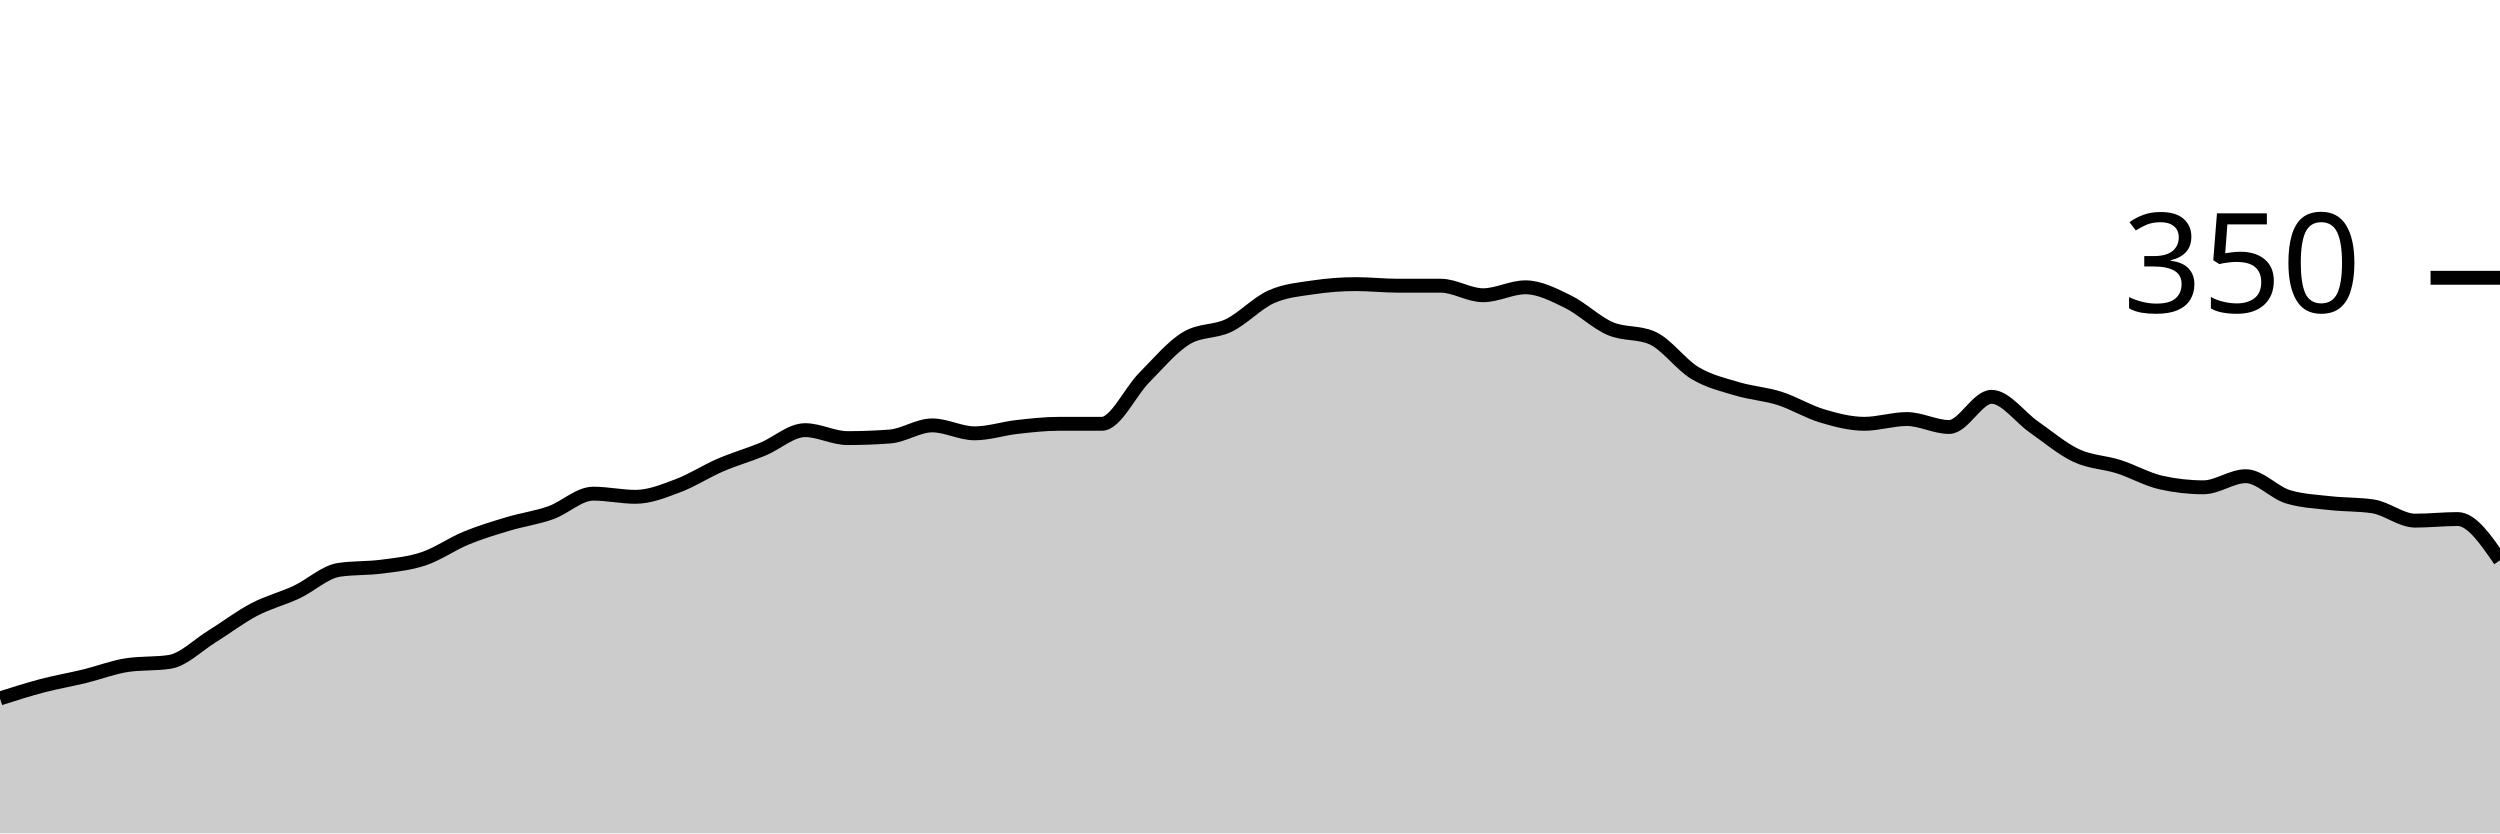
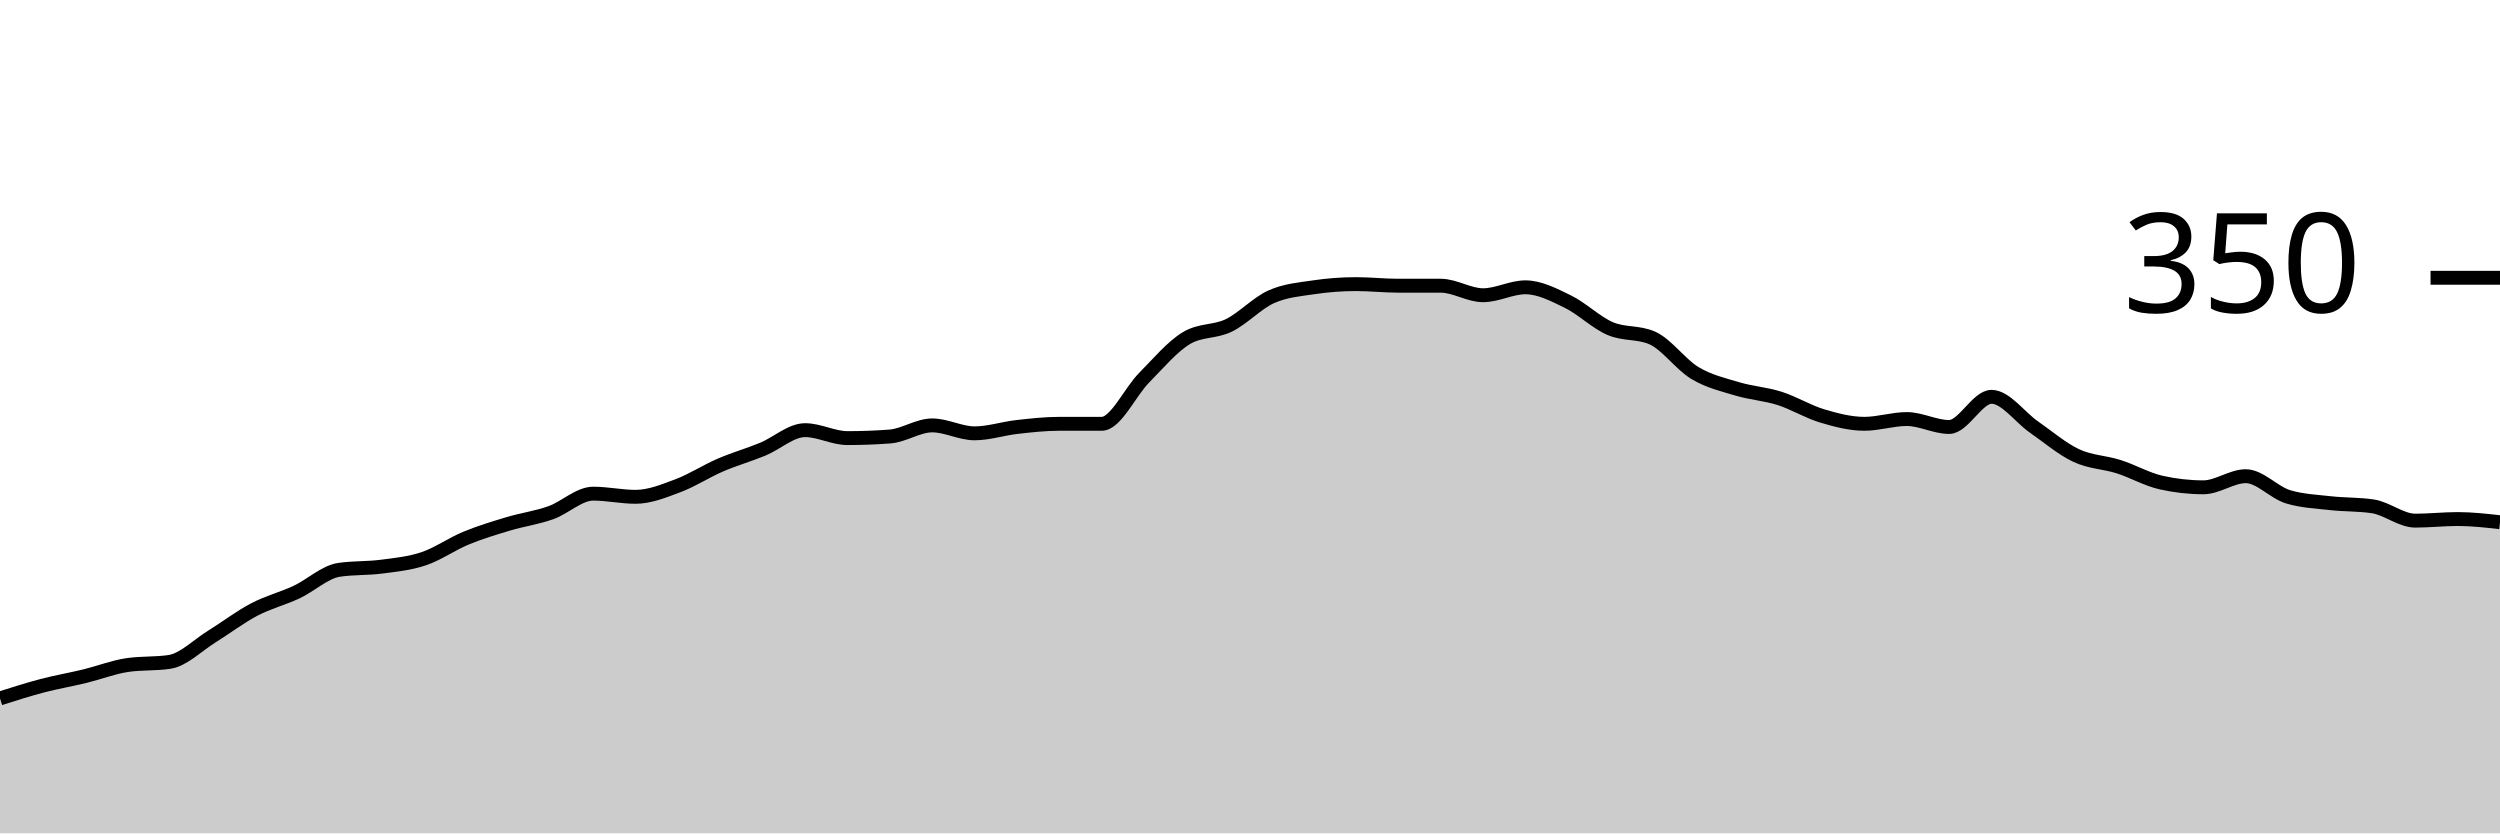
<svg xmlns="http://www.w3.org/2000/svg" viewBox="0 0 180 60">
  <g transform="translate(0,20)">
-     <path class="area" fill="rgba(0, 0, 0, 0.2)" d="M0,30.286C1.017,29.962,2.034,29.638,3.051,29.371C4.068,29.105,5.085,28.933,6.102,28.686C7.119,28.438,8.136,28.038,9.153,27.886C10.169,27.733,11.186,27.81,12.203,27.657C13.22,27.505,14.237,26.457,15.254,25.829C16.271,25.2,17.288,24.419,18.305,23.886C19.322,23.352,20.339,23.105,21.356,22.629C22.373,22.152,23.39,21.181,24.407,21.029C25.424,20.876,26.441,20.933,27.458,20.8C28.475,20.667,29.492,20.571,30.508,20.229C31.525,19.886,32.542,19.162,33.559,18.743C34.576,18.324,35.593,18.019,36.61,17.714C37.627,17.41,38.644,17.276,39.661,16.914C40.678,16.552,41.695,15.543,42.712,15.543C43.729,15.543,44.746,15.771,45.763,15.771C46.78,15.771,47.797,15.352,48.814,14.971C49.831,14.59,50.847,13.924,51.864,13.486C52.881,13.048,53.898,12.762,54.915,12.343C55.932,11.924,56.949,10.971,57.966,10.971C58.983,10.971,60,11.543,61.017,11.543C62.034,11.543,63.051,11.505,64.068,11.429C65.085,11.352,66.102,10.629,67.119,10.629C68.136,10.629,69.153,11.2,70.169,11.2C71.186,11.2,72.203,10.857,73.22,10.743C74.237,10.629,75.254,10.514,76.271,10.514C77.288,10.514,78.305,10.514,79.322,10.514C80.339,10.514,81.356,8.229,82.373,7.2C83.39,6.171,84.407,4.952,85.424,4.343C86.441,3.733,87.458,3.924,88.475,3.429C89.492,2.933,90.508,1.829,91.525,1.371C92.542,0.914,93.559,0.838,94.576,0.686C95.593,0.533,96.61,0.457,97.627,0.457C98.644,0.457,99.661,0.571,100.678,0.571C101.695,0.571,102.712,0.571,103.729,0.571C104.746,0.571,105.763,1.257,106.78,1.257C107.797,1.257,108.814,0.686,109.831,0.686C110.847,0.686,111.864,1.219,112.881,1.714C113.898,2.21,114.915,3.219,115.932,3.657C116.949,4.095,117.966,3.886,118.983,4.343C120,4.8,121.017,6.248,122.034,6.857C123.051,7.467,124.068,7.695,125.085,8C126.102,8.305,127.119,8.362,128.136,8.686C129.153,9.01,130.169,9.638,131.186,9.943C132.203,10.248,133.22,10.514,134.237,10.514C135.254,10.514,136.271,10.171,137.288,10.171C138.305,10.171,139.322,10.743,140.339,10.743C141.356,10.743,142.373,8.571,143.39,8.571C144.407,8.571,145.424,10.038,146.441,10.743C147.458,11.448,148.475,12.324,149.492,12.8C150.508,13.276,151.525,13.276,152.542,13.6C153.559,13.924,154.576,14.514,155.593,14.743C156.61,14.971,157.627,15.086,158.644,15.086C159.661,15.086,160.678,14.286,161.695,14.286C162.712,14.286,163.729,15.467,164.746,15.771C165.763,16.076,166.78,16.114,167.797,16.229C168.814,16.343,169.831,16.305,170.847,16.457C171.864,16.61,172.881,17.486,173.898,17.486C174.915,17.486,175.932,17.371,176.949,17.371C177.966,17.371,178.983,18.857,180,20.343L180,40C178.983,40,177.966,40,176.949,40C175.932,40,174.915,40,173.898,40C172.881,40,171.864,40,170.847,40C169.831,40,168.814,40,167.797,40C166.78,40,165.763,40,164.746,40C163.729,40,162.712,40,161.695,40C160.678,40,159.661,40,158.644,40C157.627,40,156.61,40,155.593,40C154.576,40,153.559,40,152.542,40C151.525,40,150.508,40,149.492,40C148.475,40,147.458,40,146.441,40C145.424,40,144.407,40,143.39,40C142.373,40,141.356,40,140.339,40C139.322,40,138.305,40,137.288,40C136.271,40,135.254,40,134.237,40C133.22,40,132.203,40,131.186,40C130.169,40,129.153,40,128.136,40C127.119,40,126.102,40,125.085,40C124.068,40,123.051,40,122.034,40C121.017,40,120,40,118.983,40C117.966,40,116.949,40,115.932,40C114.915,40,113.898,40,112.881,40C111.864,40,110.847,40,109.831,40C108.814,40,107.797,40,106.78,40C105.763,40,104.746,40,103.729,40C102.712,40,101.695,40,100.678,40C99.661,40,98.644,40,97.627,40C96.61,40,95.593,40,94.576,40C93.559,40,92.542,40,91.525,40C90.508,40,89.492,40,88.475,40C87.458,40,86.441,40,85.424,40C84.407,40,83.39,40,82.373,40C81.356,40,80.339,40,79.322,40C78.305,40,77.288,40,76.271,40C75.254,40,74.237,40,73.22,40C72.203,40,71.186,40,70.169,40C69.153,40,68.136,40,67.119,40C66.102,40,65.085,40,64.068,40C63.051,40,62.034,40,61.017,40C60,40,58.983,40,57.966,40C56.949,40,55.932,40,54.915,40C53.898,40,52.881,40,51.864,40C50.847,40,49.831,40,48.814,40C47.797,40,46.78,40,45.763,40C44.746,40,43.729,40,42.712,40C41.695,40,40.678,40,39.661,40C38.644,40,37.627,40,36.61,40C35.593,40,34.576,40,33.559,40C32.542,40,31.525,40,30.508,40C29.492,40,28.475,40,27.458,40C26.441,40,25.424,40,24.407,40C23.39,40,22.373,40,21.356,40C20.339,40,19.322,40,18.305,40C17.288,40,16.271,40,15.254,40C14.237,40,13.22,40,12.203,40C11.186,40,10.169,40,9.153,40C8.136,40,7.119,40,6.102,40C5.085,40,4.068,40,3.051,40C2.034,40,1.017,40,0,40Z" />
-     <path class="line" stroke="black" fill="none" d="M0,30.286C1.017,29.962,2.034,29.638,3.051,29.371C4.068,29.105,5.085,28.933,6.102,28.686C7.119,28.438,8.136,28.038,9.153,27.886C10.169,27.733,11.186,27.81,12.203,27.657C13.22,27.505,14.237,26.457,15.254,25.829C16.271,25.2,17.288,24.419,18.305,23.886C19.322,23.352,20.339,23.105,21.356,22.629C22.373,22.152,23.39,21.181,24.407,21.029C25.424,20.876,26.441,20.933,27.458,20.8C28.475,20.667,29.492,20.571,30.508,20.229C31.525,19.886,32.542,19.162,33.559,18.743C34.576,18.324,35.593,18.019,36.61,17.714C37.627,17.41,38.644,17.276,39.661,16.914C40.678,16.552,41.695,15.543,42.712,15.543C43.729,15.543,44.746,15.771,45.763,15.771C46.78,15.771,47.797,15.352,48.814,14.971C49.831,14.59,50.847,13.924,51.864,13.486C52.881,13.048,53.898,12.762,54.915,12.343C55.932,11.924,56.949,10.971,57.966,10.971C58.983,10.971,60,11.543,61.017,11.543C62.034,11.543,63.051,11.505,64.068,11.429C65.085,11.352,66.102,10.629,67.119,10.629C68.136,10.629,69.153,11.2,70.169,11.2C71.186,11.2,72.203,10.857,73.22,10.743C74.237,10.629,75.254,10.514,76.271,10.514C77.288,10.514,78.305,10.514,79.322,10.514C80.339,10.514,81.356,8.229,82.373,7.2C83.39,6.171,84.407,4.952,85.424,4.343C86.441,3.733,87.458,3.924,88.475,3.429C89.492,2.933,90.508,1.829,91.525,1.371C92.542,0.914,93.559,0.838,94.576,0.686C95.593,0.533,96.61,0.457,97.627,0.457C98.644,0.457,99.661,0.571,100.678,0.571C101.695,0.571,102.712,0.571,103.729,0.571C104.746,0.571,105.763,1.257,106.78,1.257C107.797,1.257,108.814,0.686,109.831,0.686C110.847,0.686,111.864,1.219,112.881,1.714C113.898,2.21,114.915,3.219,115.932,3.657C116.949,4.095,117.966,3.886,118.983,4.343C120,4.8,121.017,6.248,122.034,6.857C123.051,7.467,124.068,7.695,125.085,8C126.102,8.305,127.119,8.362,128.136,8.686C129.153,9.01,130.169,9.638,131.186,9.943C132.203,10.248,133.22,10.514,134.237,10.514C135.254,10.514,136.271,10.171,137.288,10.171C138.305,10.171,139.322,10.743,140.339,10.743C141.356,10.743,142.373,8.571,143.39,8.571C144.407,8.571,145.424,10.038,146.441,10.743C147.458,11.448,148.475,12.324,149.492,12.8C150.508,13.276,151.525,13.276,152.542,13.6C153.559,13.924,154.576,14.514,155.593,14.743C156.61,14.971,157.627,15.086,158.644,15.086C159.661,15.086,160.678,14.286,161.695,14.286C162.712,14.286,163.729,15.467,164.746,15.771C165.763,16.076,166.78,16.114,167.797,16.229C168.814,16.343,169.831,16.305,170.847,16.457C171.864,16.61,172.881,17.486,173.898,17.486C174.915,17.486,175.932,17.371,176.949,17.371C177.966,17.371,178.983,18.857,180,20.343" />
+     <path class="area" fill="rgba(0, 0, 0, 0.2)" d="M0,30.286C1.017,29.962,2.034,29.638,3.051,29.371C4.068,29.105,5.085,28.933,6.102,28.686C7.119,28.438,8.136,28.038,9.153,27.886C10.169,27.733,11.186,27.81,12.203,27.657C13.22,27.505,14.237,26.457,15.254,25.829C16.271,25.2,17.288,24.419,18.305,23.886C19.322,23.352,20.339,23.105,21.356,22.629C22.373,22.152,23.39,21.181,24.407,21.029C25.424,20.876,26.441,20.933,27.458,20.8C28.475,20.667,29.492,20.571,30.508,20.229C31.525,19.886,32.542,19.162,33.559,18.743C34.576,18.324,35.593,18.019,36.61,17.714C37.627,17.41,38.644,17.276,39.661,16.914C40.678,16.552,41.695,15.543,42.712,15.543C43.729,15.543,44.746,15.771,45.763,15.771C46.78,15.771,47.797,15.352,48.814,14.971C49.831,14.59,50.847,13.924,51.864,13.486C52.881,13.048,53.898,12.762,54.915,12.343C55.932,11.924,56.949,10.971,57.966,10.971C58.983,10.971,60,11.543,61.017,11.543C62.034,11.543,63.051,11.505,64.068,11.429C65.085,11.352,66.102,10.629,67.119,10.629C68.136,10.629,69.153,11.2,70.169,11.2C71.186,11.2,72.203,10.857,73.22,10.743C74.237,10.629,75.254,10.514,76.271,10.514C77.288,10.514,78.305,10.514,79.322,10.514C80.339,10.514,81.356,8.229,82.373,7.2C83.39,6.171,84.407,4.952,85.424,4.343C86.441,3.733,87.458,3.924,88.475,3.429C89.492,2.933,90.508,1.829,91.525,1.371C92.542,0.914,93.559,0.838,94.576,0.686C95.593,0.533,96.61,0.457,97.627,0.457C98.644,0.457,99.661,0.571,100.678,0.571C101.695,0.571,102.712,0.571,103.729,0.571C104.746,0.571,105.763,1.257,106.78,1.257C107.797,1.257,108.814,0.686,109.831,0.686C110.847,0.686,111.864,1.219,112.881,1.714C113.898,2.21,114.915,3.219,115.932,3.657C116.949,4.095,117.966,3.886,118.983,4.343C120,4.8,121.017,6.248,122.034,6.857C123.051,7.467,124.068,7.695,125.085,8C126.102,8.305,127.119,8.362,128.136,8.686C129.153,9.01,130.169,9.638,131.186,9.943C132.203,10.248,133.22,10.514,134.237,10.514C135.254,10.514,136.271,10.171,137.288,10.171C138.305,10.171,139.322,10.743,140.339,10.743C141.356,10.743,142.373,8.571,143.39,8.571C144.407,8.571,145.424,10.038,146.441,10.743C147.458,11.448,148.475,12.324,149.492,12.8C150.508,13.276,151.525,13.276,152.542,13.6C153.559,13.924,154.576,14.514,155.593,14.743C156.61,14.971,157.627,15.086,158.644,15.086C159.661,15.086,160.678,14.286,161.695,14.286C162.712,14.286,163.729,15.467,164.746,15.771C165.763,16.076,166.78,16.114,167.797,16.229C168.814,16.343,169.831,16.305,170.847,16.457C171.864,16.61,172.881,17.486,173.898,17.486C174.915,17.486,175.932,17.371,176.949,17.371C177.966,17.371,178.983,17.486,180,17.6L180,40C178.983,40,177.966,40,176.949,40C175.932,40,174.915,40,173.898,40C172.881,40,171.864,40,170.847,40C169.831,40,168.814,40,167.797,40C166.78,40,165.763,40,164.746,40C163.729,40,162.712,40,161.695,40C160.678,40,159.661,40,158.644,40C157.627,40,156.61,40,155.593,40C154.576,40,153.559,40,152.542,40C151.525,40,150.508,40,149.492,40C148.475,40,147.458,40,146.441,40C145.424,40,144.407,40,143.39,40C142.373,40,141.356,40,140.339,40C139.322,40,138.305,40,137.288,40C136.271,40,135.254,40,134.237,40C133.22,40,132.203,40,131.186,40C130.169,40,129.153,40,128.136,40C127.119,40,126.102,40,125.085,40C124.068,40,123.051,40,122.034,40C121.017,40,120,40,118.983,40C117.966,40,116.949,40,115.932,40C114.915,40,113.898,40,112.881,40C111.864,40,110.847,40,109.831,40C108.814,40,107.797,40,106.78,40C105.763,40,104.746,40,103.729,40C102.712,40,101.695,40,100.678,40C99.661,40,98.644,40,97.627,40C96.61,40,95.593,40,94.576,40C93.559,40,92.542,40,91.525,40C90.508,40,89.492,40,88.475,40C87.458,40,86.441,40,85.424,40C84.407,40,83.39,40,82.373,40C81.356,40,80.339,40,79.322,40C78.305,40,77.288,40,76.271,40C75.254,40,74.237,40,73.22,40C72.203,40,71.186,40,70.169,40C69.153,40,68.136,40,67.119,40C66.102,40,65.085,40,64.068,40C63.051,40,62.034,40,61.017,40C60,40,58.983,40,57.966,40C56.949,40,55.932,40,54.915,40C53.898,40,52.881,40,51.864,40C50.847,40,49.831,40,48.814,40C47.797,40,46.78,40,45.763,40C44.746,40,43.729,40,42.712,40C41.695,40,40.678,40,39.661,40C38.644,40,37.627,40,36.61,40C35.593,40,34.576,40,33.559,40C32.542,40,31.525,40,30.508,40C29.492,40,28.475,40,27.458,40C26.441,40,25.424,40,24.407,40C23.39,40,22.373,40,21.356,40C20.339,40,19.322,40,18.305,40C17.288,40,16.271,40,15.254,40C14.237,40,13.22,40,12.203,40C11.186,40,10.169,40,9.153,40C8.136,40,7.119,40,6.102,40C5.085,40,4.068,40,3.051,40C2.034,40,1.017,40,0,40Z" />
+     <path class="line" stroke="black" fill="none" d="M0,30.286C1.017,29.962,2.034,29.638,3.051,29.371C4.068,29.105,5.085,28.933,6.102,28.686C7.119,28.438,8.136,28.038,9.153,27.886C10.169,27.733,11.186,27.81,12.203,27.657C13.22,27.505,14.237,26.457,15.254,25.829C16.271,25.2,17.288,24.419,18.305,23.886C19.322,23.352,20.339,23.105,21.356,22.629C22.373,22.152,23.39,21.181,24.407,21.029C25.424,20.876,26.441,20.933,27.458,20.8C28.475,20.667,29.492,20.571,30.508,20.229C31.525,19.886,32.542,19.162,33.559,18.743C34.576,18.324,35.593,18.019,36.61,17.714C37.627,17.41,38.644,17.276,39.661,16.914C40.678,16.552,41.695,15.543,42.712,15.543C43.729,15.543,44.746,15.771,45.763,15.771C46.78,15.771,47.797,15.352,48.814,14.971C49.831,14.59,50.847,13.924,51.864,13.486C52.881,13.048,53.898,12.762,54.915,12.343C55.932,11.924,56.949,10.971,57.966,10.971C58.983,10.971,60,11.543,61.017,11.543C62.034,11.543,63.051,11.505,64.068,11.429C65.085,11.352,66.102,10.629,67.119,10.629C68.136,10.629,69.153,11.2,70.169,11.2C71.186,11.2,72.203,10.857,73.22,10.743C74.237,10.629,75.254,10.514,76.271,10.514C77.288,10.514,78.305,10.514,79.322,10.514C80.339,10.514,81.356,8.229,82.373,7.2C83.39,6.171,84.407,4.952,85.424,4.343C86.441,3.733,87.458,3.924,88.475,3.429C89.492,2.933,90.508,1.829,91.525,1.371C92.542,0.914,93.559,0.838,94.576,0.686C95.593,0.533,96.61,0.457,97.627,0.457C98.644,0.457,99.661,0.571,100.678,0.571C101.695,0.571,102.712,0.571,103.729,0.571C104.746,0.571,105.763,1.257,106.78,1.257C107.797,1.257,108.814,0.686,109.831,0.686C110.847,0.686,111.864,1.219,112.881,1.714C113.898,2.21,114.915,3.219,115.932,3.657C116.949,4.095,117.966,3.886,118.983,4.343C120,4.8,121.017,6.248,122.034,6.857C123.051,7.467,124.068,7.695,125.085,8C126.102,8.305,127.119,8.362,128.136,8.686C129.153,9.01,130.169,9.638,131.186,9.943C132.203,10.248,133.22,10.514,134.237,10.514C135.254,10.514,136.271,10.171,137.288,10.171C138.305,10.171,139.322,10.743,140.339,10.743C141.356,10.743,142.373,8.571,143.39,8.571C144.407,8.571,145.424,10.038,146.441,10.743C147.458,11.448,148.475,12.324,149.492,12.8C150.508,13.276,151.525,13.276,152.542,13.6C153.559,13.924,154.576,14.514,155.593,14.743C156.61,14.971,157.627,15.086,158.644,15.086C159.661,15.086,160.678,14.286,161.695,14.286C162.712,14.286,163.729,15.467,164.746,15.771C165.763,16.076,166.78,16.114,167.797,16.229C168.814,16.343,169.831,16.305,170.847,16.457C171.864,16.61,172.881,17.486,173.898,17.486C174.915,17.486,175.932,17.371,176.949,17.371C177.966,17.371,178.983,17.486,180,17.6" />
    <path class="axis-ceiling" stroke-width="1" stroke="black" fill="none" d="M175,0L180,0" />
    <text class="axis-ceiling-label" font-family="sans-serif" text-anchor="end" font-size="10px" x="170" y="2.5">350</text>
  </g>
</svg>
